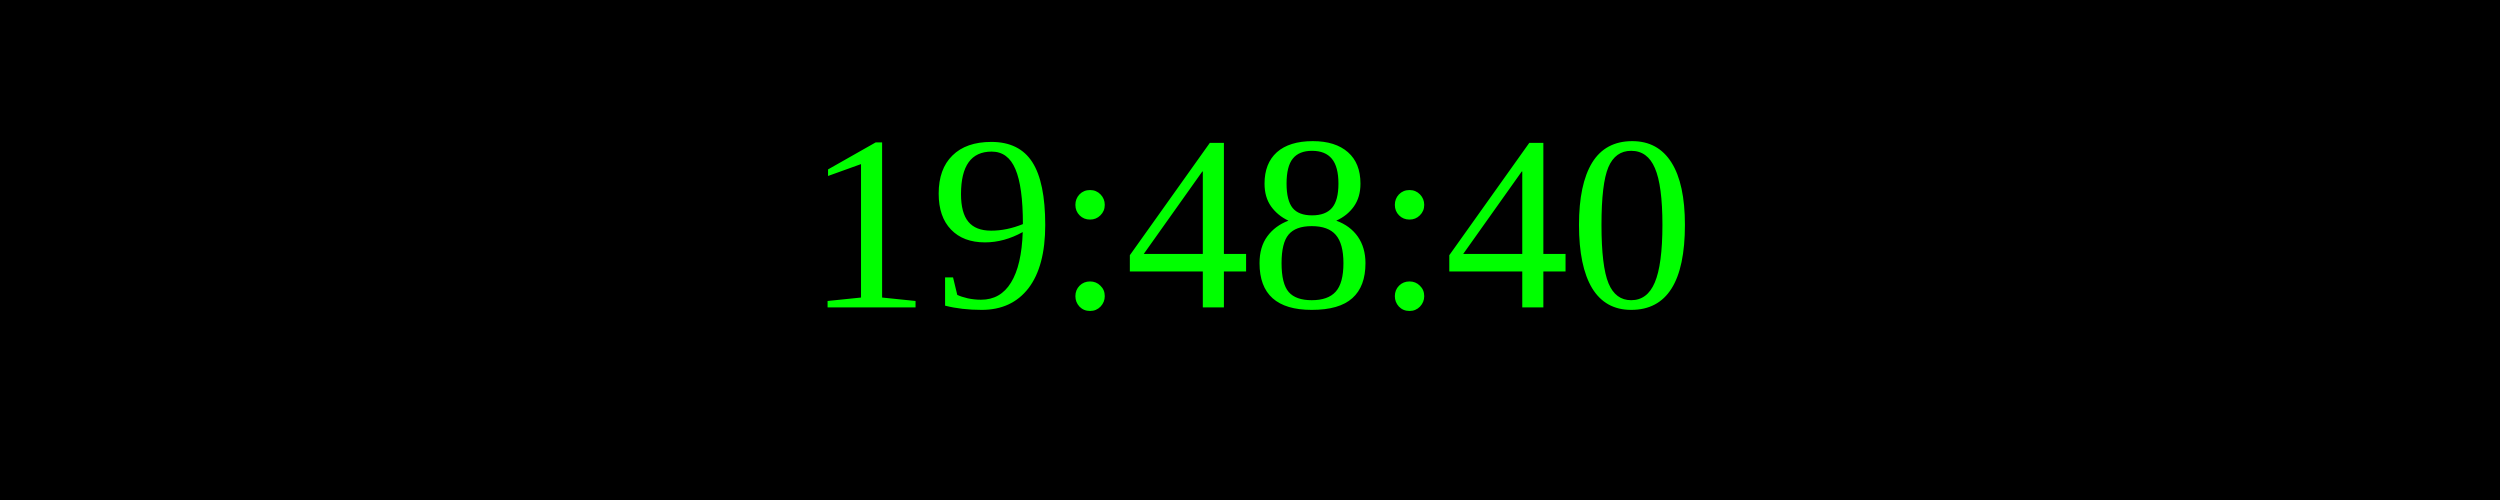
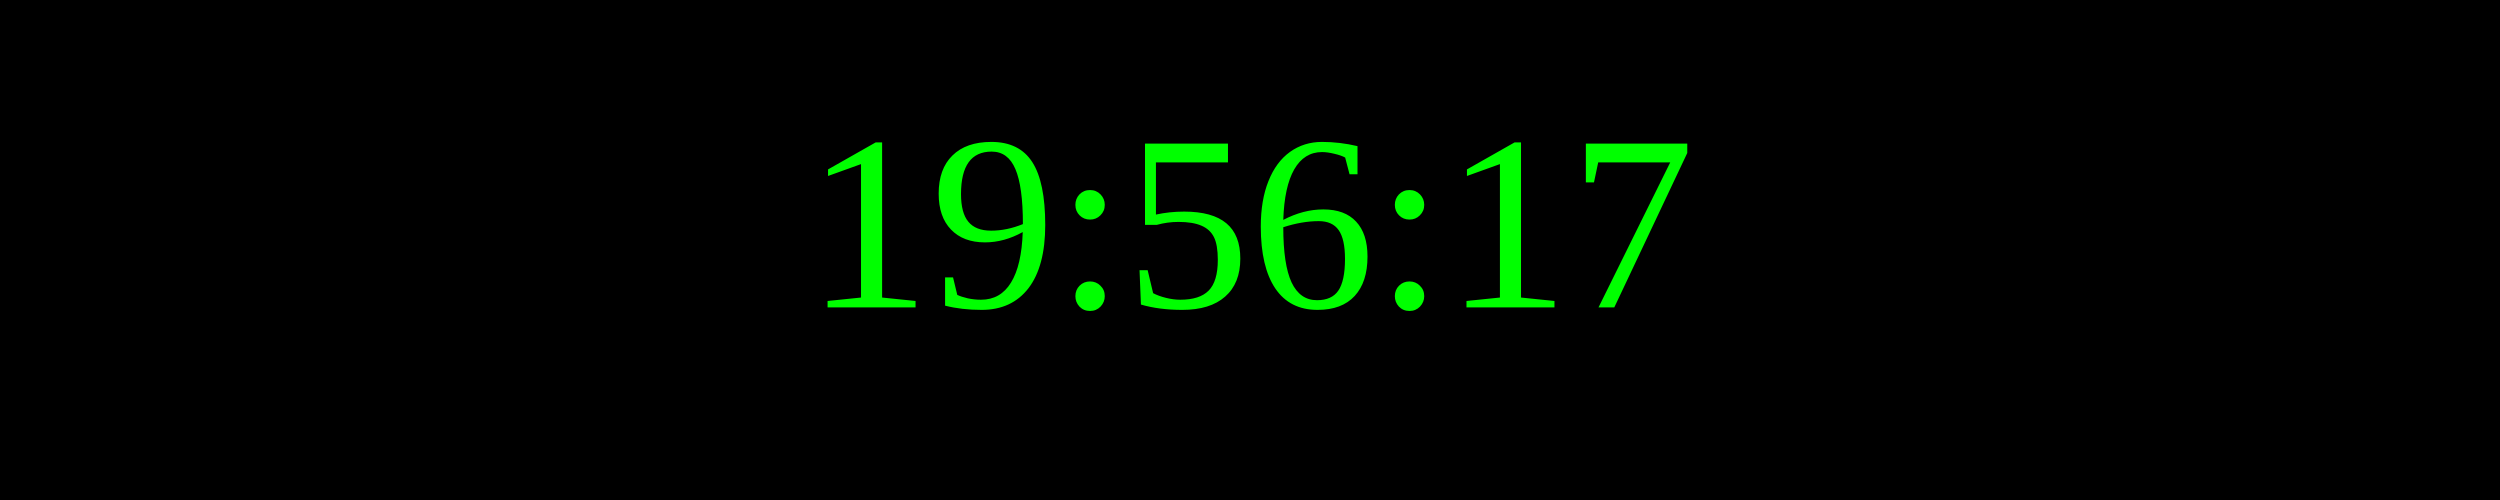
<svg xmlns="http://www.w3.org/2000/svg" width="250" height="50">
  <rect width="100%" height="100%" fill="black" />
  <text x="50%" y="50%" font-size="25" fill="lime" text-anchor="middle" dominant-baseline="middle">
- 19:48:40
+ 19:56:17
</text>
</svg>
